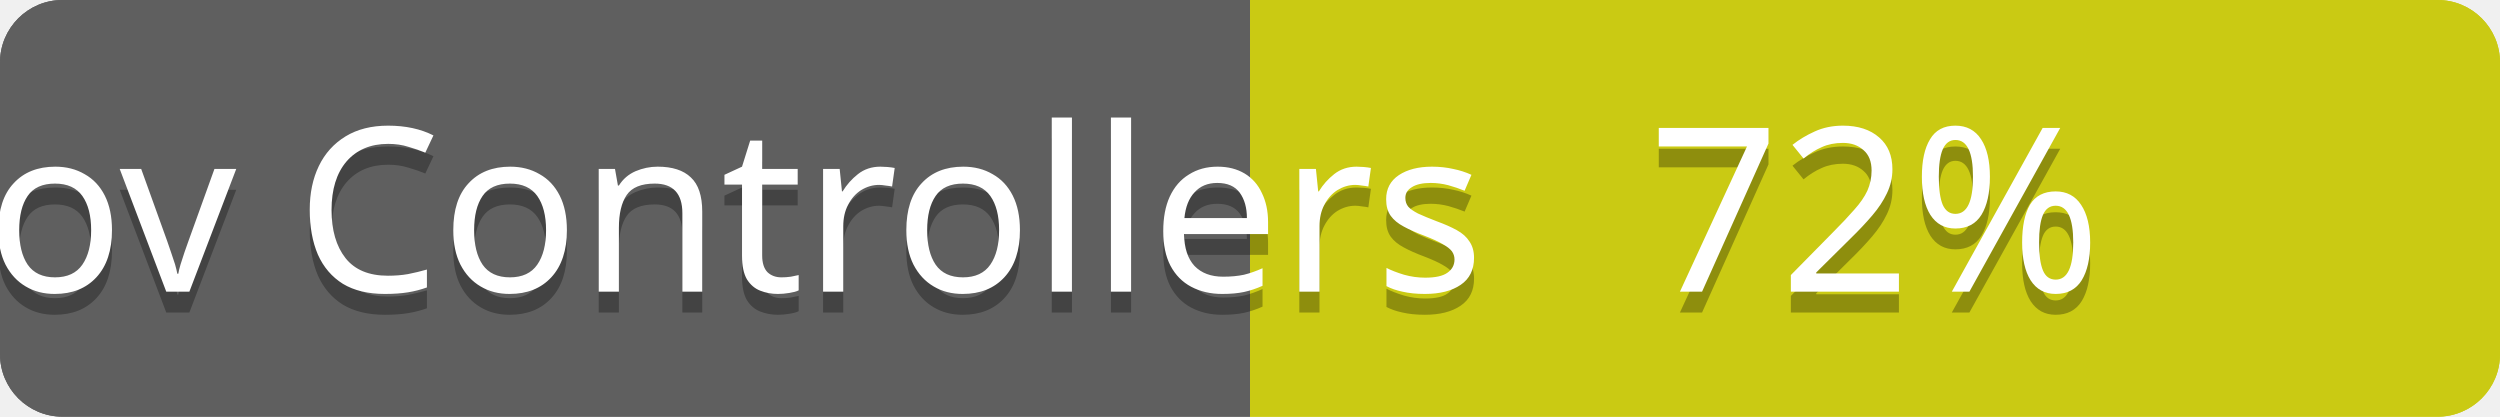
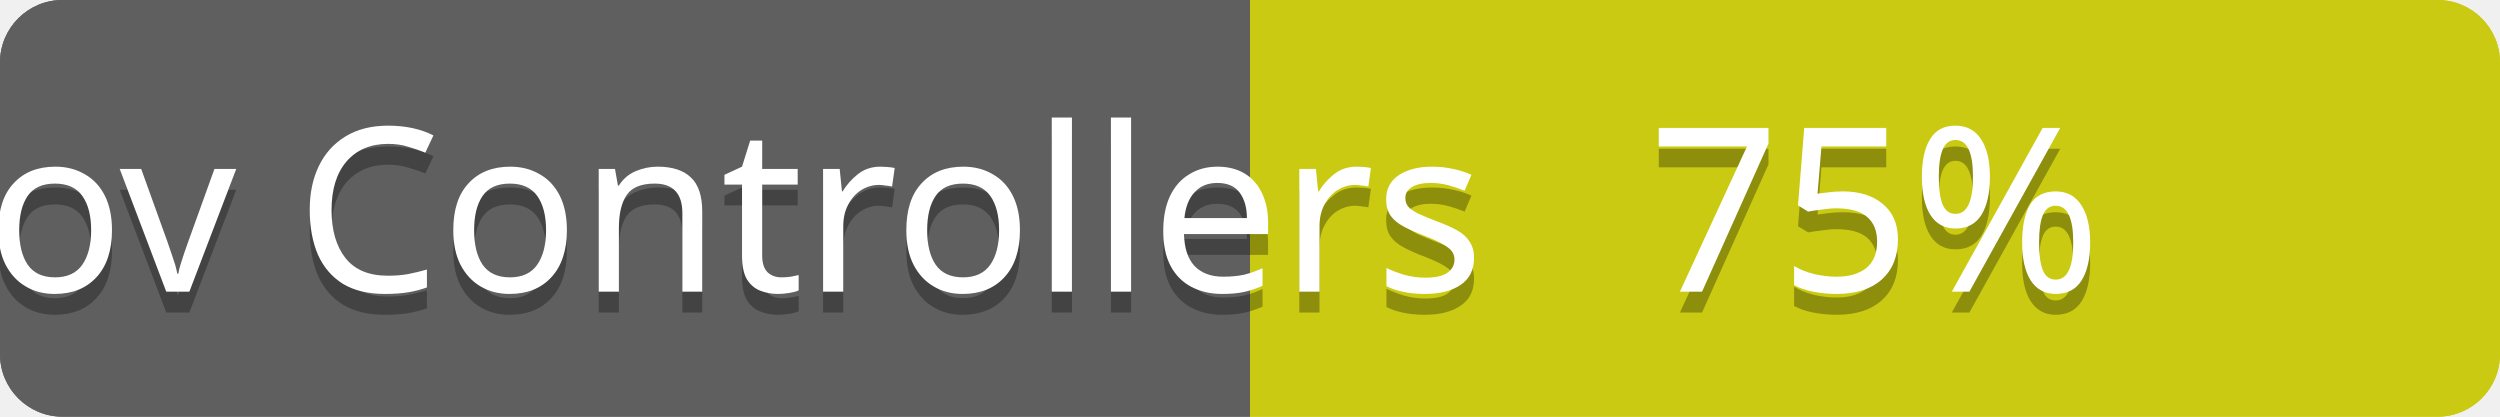
<svg xmlns="http://www.w3.org/2000/svg" contentScriptType="text/ecmascript" contentStyleType="text/css" preserveAspectRatio="xMidYMid meet" version="1.0" height="20" width="120">
  <linearGradient id="smooth" x2="0" y2="120">
    <stop offset="0" stop-color="#bbb" stop-opacity=".1" />
    <stop offset="1" stop-opacity=".1" />
  </linearGradient>
  <clipPath id="round">
    <rect height="20" width="120" rx="3" fill="#ffffcc" />
  </clipPath>
  <g clip-path="url(#round)">
    <rect height="20" width="60" fill="#555" />
    <rect x="60" height="20" width="60" fill="#cccc00" />
    <rect height="20" width="120" fill="url(#smooth)" />
  </g>
  <g fill="#fff" text-anchor="middle" font-family="Verdana,sans-serif" font-size="11">
    <text x="30" y="15" fill="#010101" fill-opacity="0.3">
scov total
</text>
    <text x="30" y="14">
scov total
</text>
  </g>
  <g fill="#fff" text-anchor="middle" font-family="Verdana,sans-serif" font-size="11">
    <text x="90" y="15" fill="#010101" fill-opacity="0.3">
- 82%
+ 83%
</text>
    <text x="90" y="14">
- 82%
+ 83%
</text>
  </g>
  <linearGradient id="smooth" x2="0" y2="120">
    <stop offset="0" stop-color="#bbb" stop-opacity=".1" />
    <stop offset="1" stop-opacity=".1" />
  </linearGradient>
  <clipPath id="round">
    <rect height="20" width="120" rx="3" fill="#ffffcc" />
  </clipPath>
  <g clip-path="url(#round)">
    <rect height="20" width="60" fill="#555" />
    <rect x="60" height="20" width="60" fill="#cccc00" />
    <rect height="20" width="120" fill="url(#smooth)" />
  </g>
  <g fill="#fff" text-anchor="middle" font-family="Verdana,sans-serif" font-size="11">
    <text x="30" y="15" fill="#010101" fill-opacity="0.3">
scov Controllers
</text>
    <text x="30" y="14">
scov Controllers
</text>
  </g>
  <g fill="#fff" text-anchor="middle" font-family="Verdana,sans-serif" font-size="11">
    <text x="90" y="15" fill="#010101" fill-opacity="0.3">
- 72%
+ 75%
</text>
    <text x="90" y="14">
- 72%
+ 75%
</text>
  </g>
</svg>
